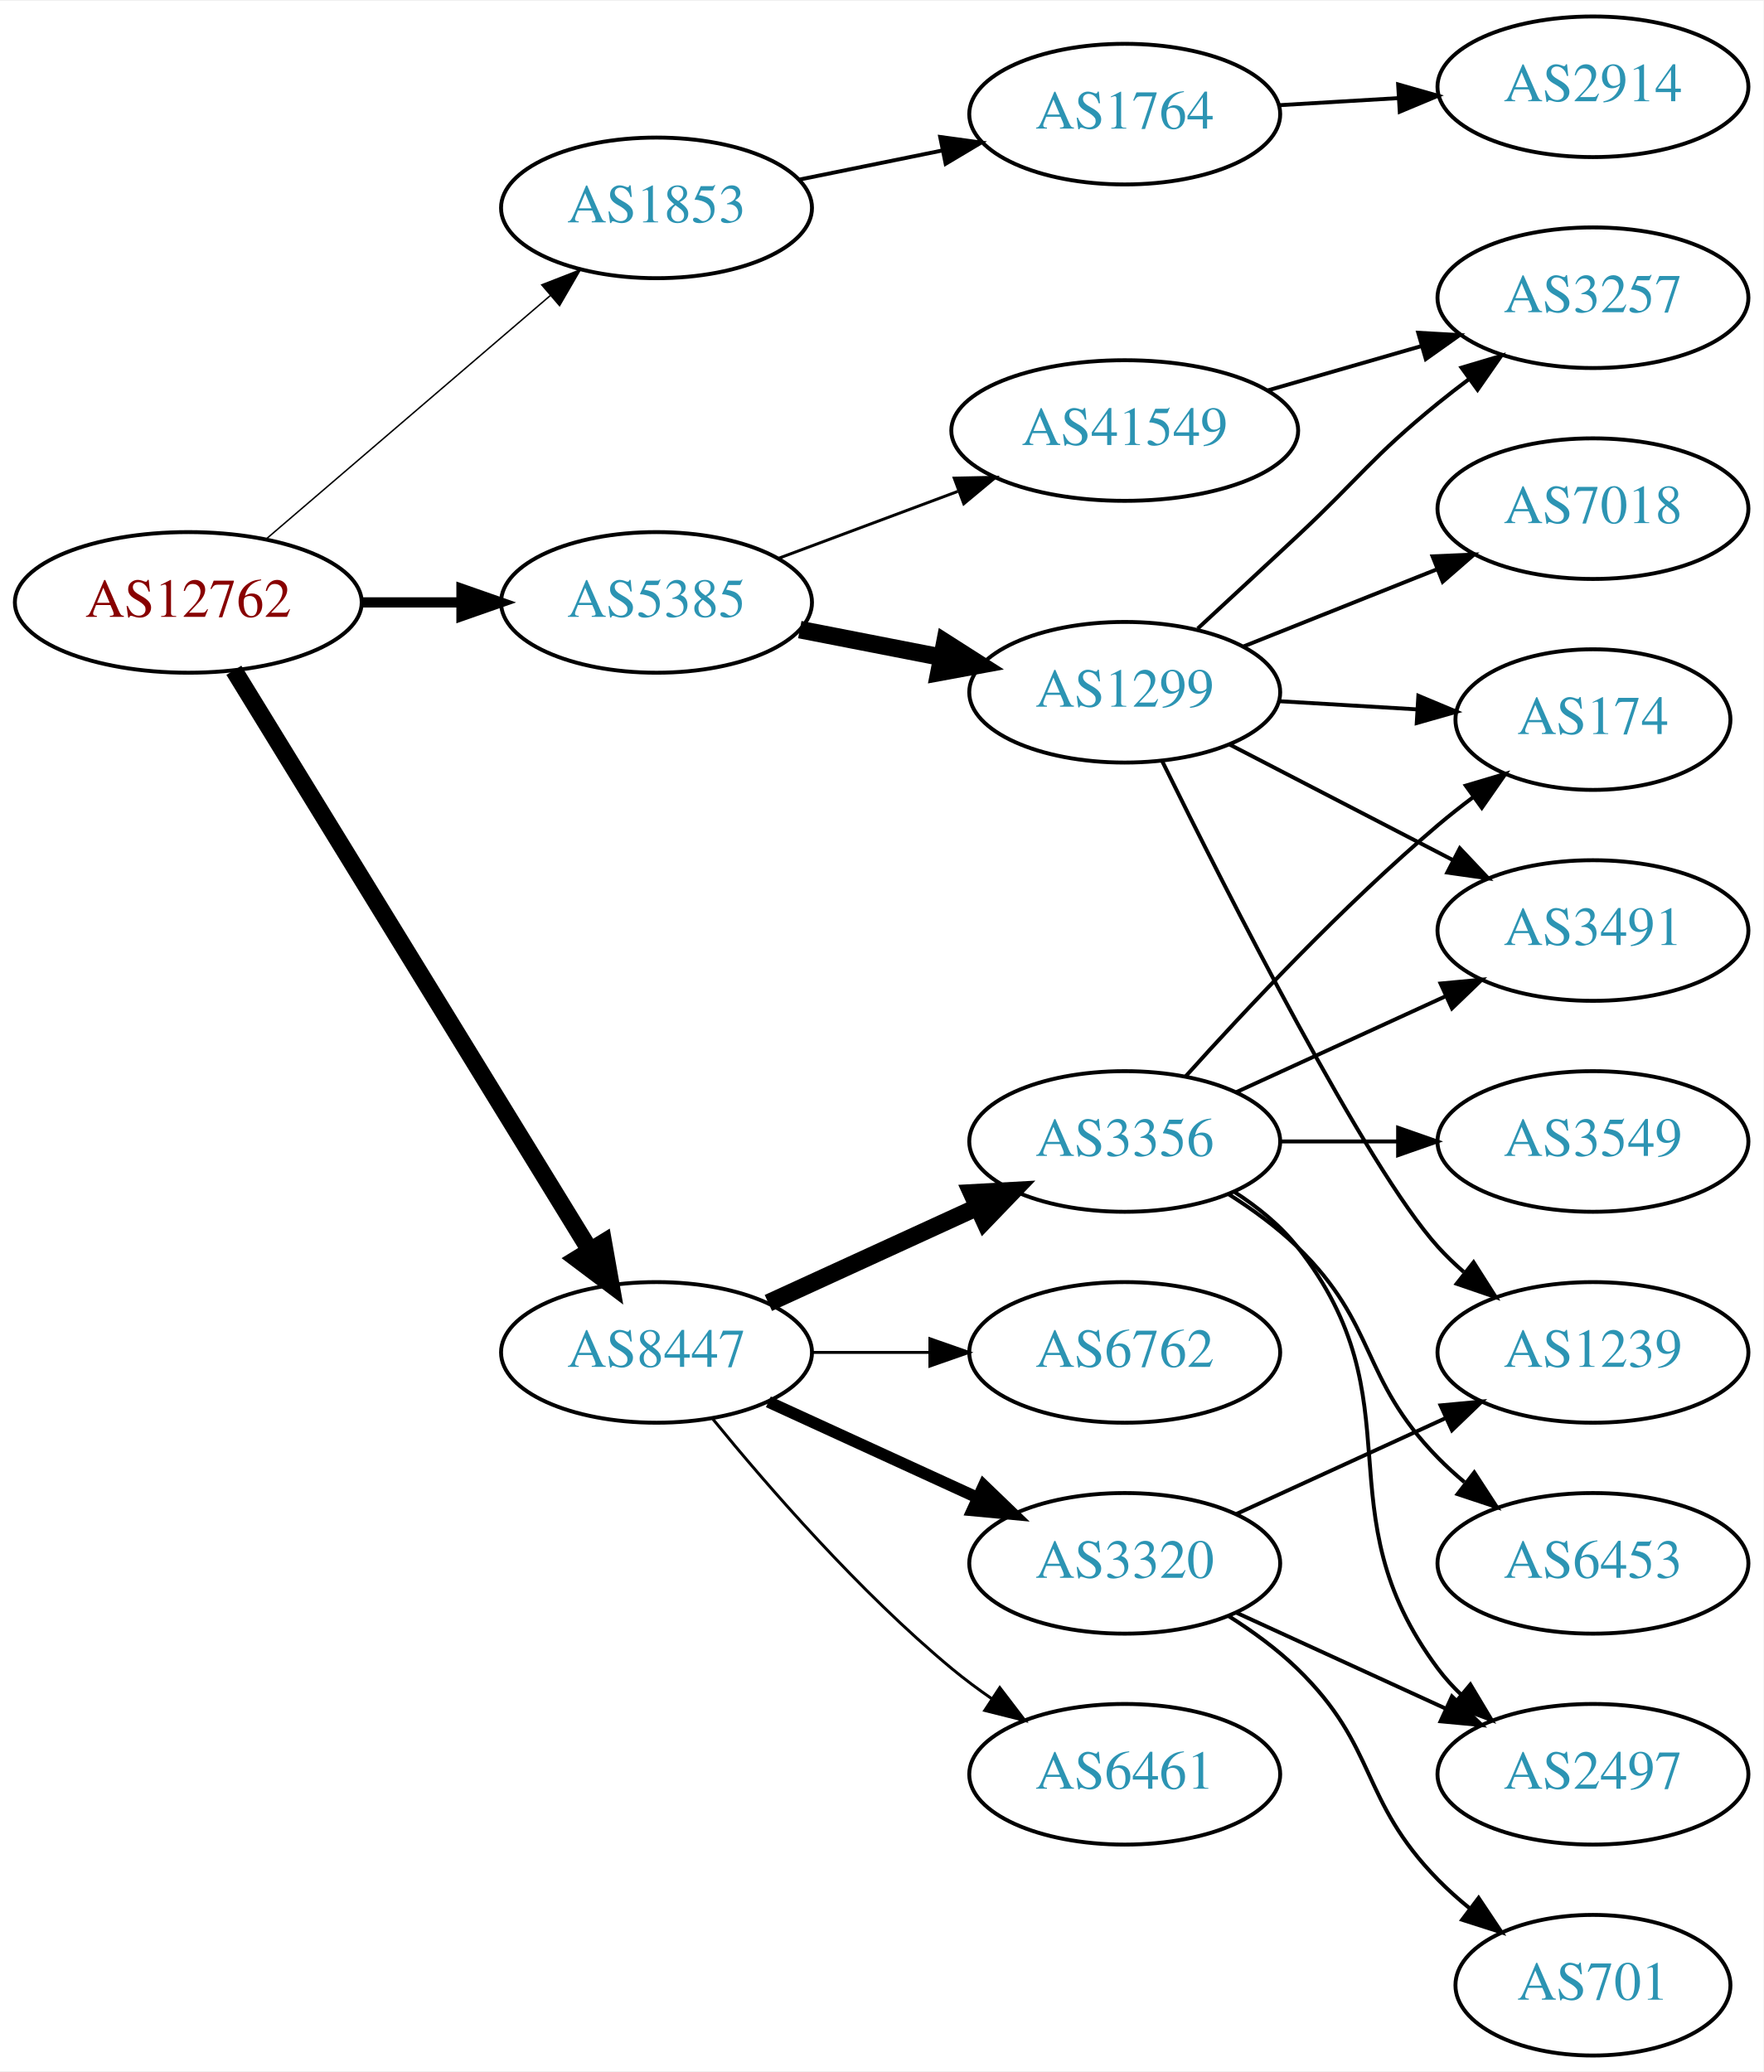
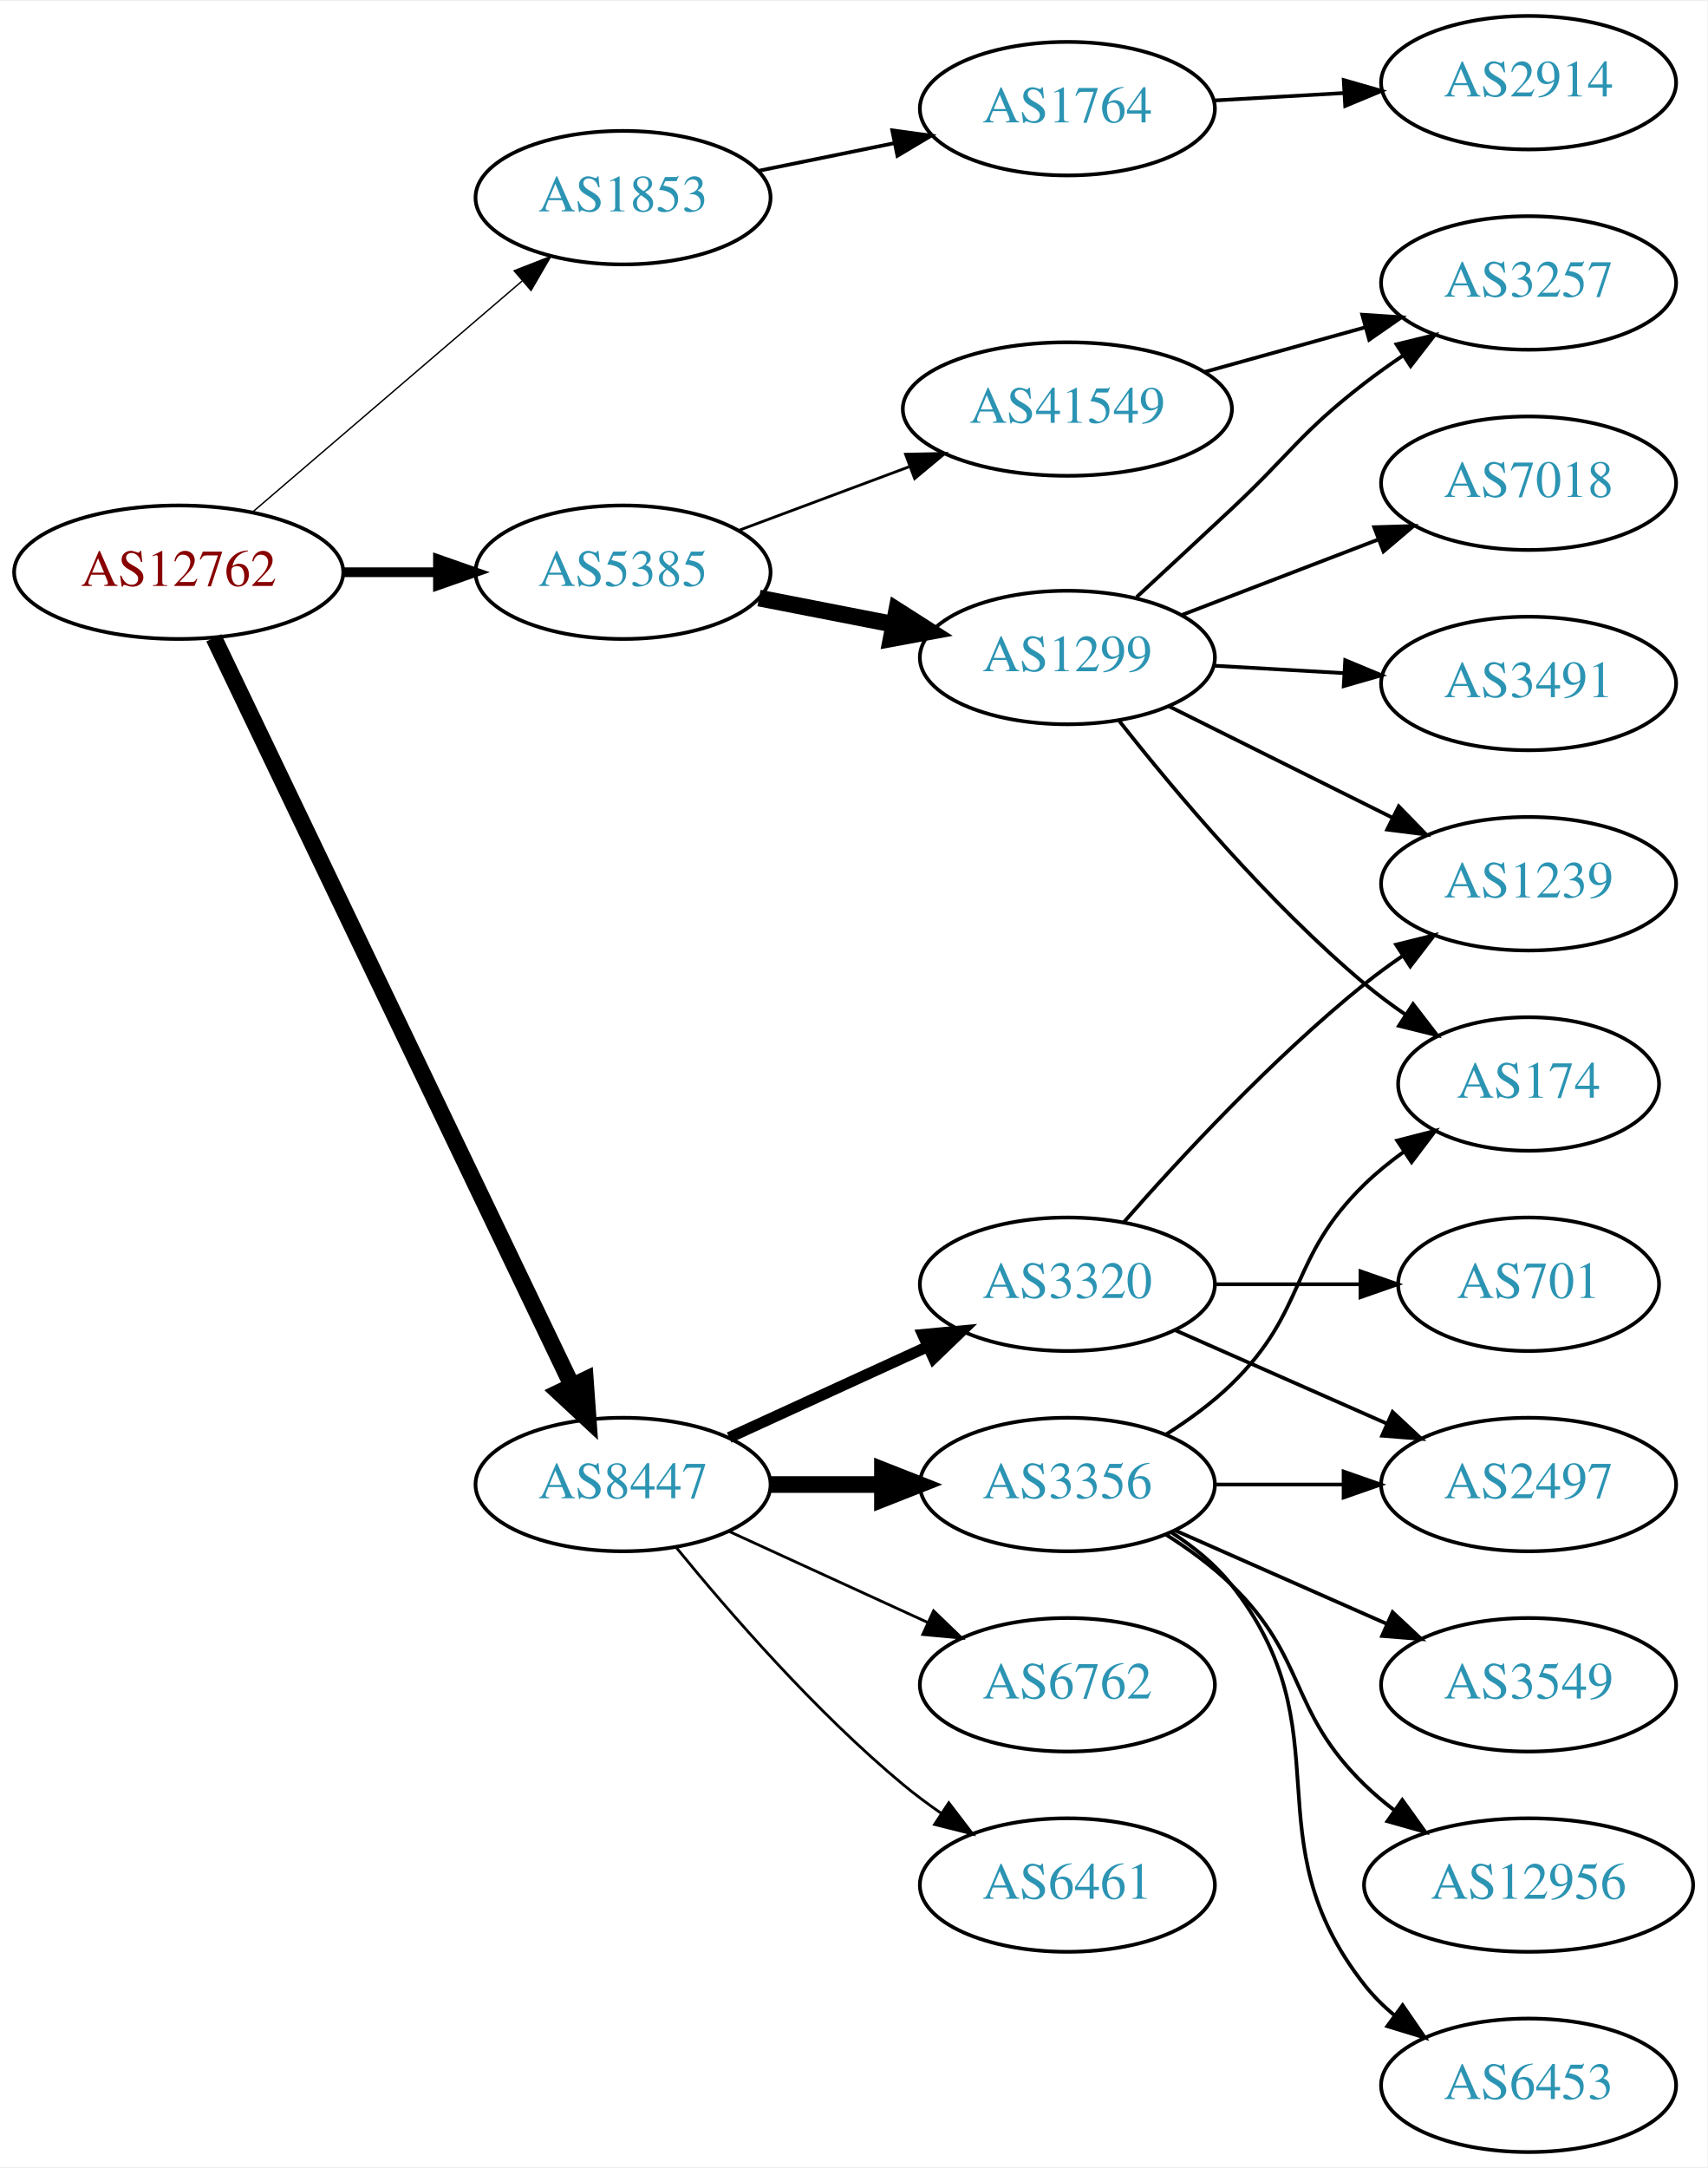
- <svg xmlns="http://www.w3.org/2000/svg" xmlns:xlink="http://www.w3.org/1999/xlink" width="451pt" height="530pt" viewBox="0.00 0.00 451.37 530.00">
-   <g id="graph0" class="graph" transform="scale(1 1) rotate(0) translate(4 526)">
-     <polygon fill="white" stroke="none" points="-4,4 -4,-526 447.37,-526 447.37,4 -4,4" />
+ <svg xmlns="http://www.w3.org/2000/svg" xmlns:xlink="http://www.w3.org/1999/xlink" width="460pt" height="584pt" viewBox="0.00 0.00 460.47 584.00">
+   <g id="graph0" class="graph" transform="scale(1 1) rotate(0) translate(4 580)">
+     <polygon fill="white" stroke="none" points="-4,4 -4,-580 456.469,-580 456.469,4 -4,4" />
    <g id="node1" class="node">
      <g id="a_node1">
        <a xlink:href="/asn/12762" xlink:title="AS12762 ~ VTG-AT [AT]">
-           <ellipse fill="#ffffff" stroke="black" cx="44.196" cy="-372" rx="44.393" ry="18" />
-           <text text-anchor="middle" x="44.196" y="-368.3" font-family="Times,serif" font-size="14.00" fill="#880000">AS12762</text>
+           <ellipse fill="#ffffff" stroke="black" cx="44.196" cy="-426" rx="44.393" ry="18" />
+           <text text-anchor="middle" x="44.196" y="-422.3" font-family="Times,serif" font-size="14.00" fill="#880000">AS12762</text>
        </a>
      </g>
    </g>
    <g id="node2" class="node">
      <g id="a_node2">
        <a xlink:href="/asn/1853" xlink:title="AS1853 ~ ACOnet Backbone [AT]">
-           <ellipse fill="#ffffff" stroke="black" cx="164.039" cy="-473" rx="39.794" ry="18" />
-           <text text-anchor="middle" x="164.039" y="-469.3" font-family="Times,serif" font-size="14.00" fill="#2c94b3">AS1853</text>
+           <ellipse fill="#ffffff" stroke="black" cx="164.039" cy="-527" rx="39.794" ry="18" />
+           <text text-anchor="middle" x="164.039" y="-523.3" font-family="Times,serif" font-size="14.00" fill="#2c94b3">AS1853</text>
        </a>
      </g>
    </g>
    <g id="edge1" class="edge">
-       <path fill="none" stroke="black" stroke-width="0.375" d="M64.129,-388.227C83.831,-405.113 114.826,-431.678 136.864,-450.566" />
-       <polygon fill="black" stroke="black" stroke-width="0.375" points="134.67,-453.296 144.541,-457.146 139.226,-447.981 134.67,-453.296" />
+       <path fill="none" stroke="black" stroke-width="0.375" d="M64.129,-442.227C83.831,-459.113 114.826,-485.678 136.864,-504.566" />
+       <polygon fill="black" stroke="black" stroke-width="0.375" points="134.67,-507.296 144.541,-511.146 139.226,-501.981 134.67,-507.296" />
    </g>
    <g id="node3" class="node">
      <g id="a_node3">
        <a xlink:href="/asn/5385" xlink:title="AS5385 ~ Russmedia IT GmbH [AT]">
-           <ellipse fill="#ffffff" stroke="black" cx="164.039" cy="-372" rx="39.794" ry="18" />
-           <text text-anchor="middle" x="164.039" y="-368.3" font-family="Times,serif" font-size="14.00" fill="#2c94b3">AS5385</text>
+           <ellipse fill="#ffffff" stroke="black" cx="164.039" cy="-426" rx="39.794" ry="18" />
+           <text text-anchor="middle" x="164.039" y="-422.3" font-family="Times,serif" font-size="14.00" fill="#2c94b3">AS5385</text>
        </a>
      </g>
    </g>
    <g id="edge2" class="edge">
-       <path fill="none" stroke="black" stroke-width="2.625" d="M88.407,-372C96.72,-372 105.482,-372 113.965,-372" />
-       <polygon fill="black" stroke="black" stroke-width="2.625" points="114.123,-375.5 124.123,-372 114.123,-368.5 114.123,-375.5" />
+       <path fill="none" stroke="black" stroke-width="2.625" d="M88.407,-426C96.72,-426 105.482,-426 113.965,-426" />
+       <polygon fill="black" stroke="black" stroke-width="2.625" points="114.123,-429.5 124.123,-426 114.123,-422.5 114.123,-429.5" />
    </g>
    <g id="node4" class="node">
      <g id="a_node4">
        <a xlink:href="/asn/8447" xlink:title="AS8447 ~ A1 Telekom Austria AG [AT]">
          <ellipse fill="#ffffff" stroke="black" cx="164.039" cy="-180" rx="39.794" ry="18" />
          <text text-anchor="middle" x="164.039" y="-176.3" font-family="Times,serif" font-size="14.00" fill="#2c94b3">AS8447</text>
        </a>
      </g>
    </g>
    <g id="edge3" class="edge">
-       <path fill="none" stroke="black" stroke-width="4.5" d="M55.862,-354.623C76.624,-320.795 122.569,-245.936 147.014,-206.11" />
-       <polygon fill="black" stroke="black" stroke-width="4.5" points="150.437,-208.059 152.312,-197.476 143.725,-203.939 150.437,-208.059" />
+       <path fill="none" stroke="black" stroke-width="4.5" d="M53.671,-408.308C74.055,-365.756 125.926,-257.473 150.176,-206.851" />
+       <polygon fill="black" stroke="black" stroke-width="4.5" points="153.871,-208.251 154.64,-197.531 146.769,-204.849 153.871,-208.251" />
    </g>
    <g id="node5" class="node">
      <g id="a_node5">
        <a xlink:href="/asn/1764" xlink:title="AS1764 ~ NEXTLAYER-AS [AT]">
-           <ellipse fill="#ffffff" stroke="black" cx="283.881" cy="-497" rx="39.794" ry="18" />
-           <text text-anchor="middle" x="283.881" y="-493.3" font-family="Times,serif" font-size="14.00" fill="#2c94b3">AS1764</text>
+           <ellipse fill="#ffffff" stroke="black" cx="283.881" cy="-551" rx="39.794" ry="18" />
+           <text text-anchor="middle" x="283.881" y="-547.3" font-family="Times,serif" font-size="14.00" fill="#2c94b3">AS1764</text>
        </a>
      </g>
    </g>
    <g id="edge4" class="edge">
-       <path fill="none" stroke="black" d="M200.395,-480.201C211.942,-482.552 224.934,-485.198 237.132,-487.683" />
-       <polygon fill="black" stroke="black" points="236.645,-491.155 247.142,-489.721 238.042,-484.296 236.645,-491.155" />
+       <path fill="none" stroke="black" d="M200.395,-534.201C211.942,-536.552 224.934,-539.198 237.132,-541.683" />
+       <polygon fill="black" stroke="black" points="236.645,-545.155 247.142,-543.721 238.042,-538.296 236.645,-545.155" />
    </g>
    <g id="node7" class="node">
      <g id="a_node7">
        <a xlink:href="/asn/1299" xlink:title="AS1299 ~ Telia Carrier [EU]">
-           <ellipse fill="#ffffff" stroke="black" cx="283.881" cy="-349" rx="39.794" ry="18" />
-           <text text-anchor="middle" x="283.881" y="-345.3" font-family="Times,serif" font-size="14.00" fill="#2c94b3">AS1299</text>
+           <ellipse fill="#ffffff" stroke="black" cx="283.881" cy="-403" rx="39.794" ry="18" />
+           <text text-anchor="middle" x="283.881" y="-399.3" font-family="Times,serif" font-size="14.00" fill="#2c94b3">AS1299</text>
        </a>
      </g>
    </g>
    <g id="edge6" class="edge">
-       <path fill="none" stroke="black" stroke-width="4.5" d="M200.715,-365.037C212.147,-362.806 224.968,-360.303 237.022,-357.951" />
-       <polygon fill="black" stroke="black" stroke-width="4.5" points="237.859,-361.799 246.919,-356.019 236.35,-354.07 237.859,-361.799" />
+       <path fill="none" stroke="black" stroke-width="4.5" d="M200.715,-419.037C212.147,-416.806 224.968,-414.303 237.022,-411.951" />
+       <polygon fill="black" stroke="black" stroke-width="4.5" points="237.859,-415.799 246.919,-410.019 236.35,-408.07 237.859,-415.799" />
    </g>
    <g id="node8" class="node">
      <g id="a_node8">
        <a xlink:href="/asn/41549" xlink:title="AS41549 ~ EWB-Cable-Network-AS [CH]">
-           <ellipse fill="#ffffff" stroke="black" cx="283.881" cy="-416" rx="44.393" ry="18" />
-           <text text-anchor="middle" x="283.881" y="-412.3" font-family="Times,serif" font-size="14.00" fill="#2c94b3">AS41549</text>
+           <ellipse fill="#ffffff" stroke="black" cx="283.881" cy="-470" rx="44.393" ry="18" />
+           <text text-anchor="middle" x="283.881" y="-466.3" font-family="Times,serif" font-size="14.00" fill="#2c94b3">AS41549</text>
        </a>
      </g>
    </g>
    <g id="edge7" class="edge">
-       <path fill="none" stroke="black" stroke-width="0.75" d="M195.08,-383.217C209.065,-388.438 225.933,-394.737 241.131,-400.411" />
-       <polygon fill="black" stroke="black" stroke-width="0.75" points="240.237,-403.814 250.83,-404.033 242.686,-397.256 240.237,-403.814" />
+       <path fill="none" stroke="black" stroke-width="0.75" d="M195.08,-437.217C209.065,-442.438 225.933,-448.737 241.131,-454.411" />
+       <polygon fill="black" stroke="black" stroke-width="0.75" points="240.237,-457.814 250.83,-458.033 242.686,-451.256 240.237,-457.814" />
    </g>
    <g id="node14" class="node">
      <g id="a_node14">
-         <a xlink:href="/asn/3356" xlink:title="AS3356 ~ Level 3 Parent, LLC [US]">
+         <a xlink:href="/asn/3320" xlink:title="AS3320 ~ DTAG [DE]">
          <ellipse fill="#ffffff" stroke="black" cx="283.881" cy="-234" rx="39.794" ry="18" />
-           <text text-anchor="middle" x="283.881" y="-230.3" font-family="Times,serif" font-size="14.00" fill="#2c94b3">AS3356</text>
+           <text text-anchor="middle" x="283.881" y="-230.3" font-family="Times,serif" font-size="14.00" fill="#2c94b3">AS3320</text>
        </a>
      </g>
    </g>
    <g id="edge14" class="edge">
-       <path fill="none" stroke="black" stroke-width="4.5" d="M192.667,-192.661C208.624,-199.973 228.895,-209.261 246.178,-217.181" />
-       <polygon fill="black" stroke="black" stroke-width="4.5" points="244.694,-220.832 255.425,-221.419 247.975,-213.673 244.694,-220.832" />
+       <path fill="none" stroke="black" stroke-width="3" d="M192.667,-192.661C208.624,-199.973 228.895,-209.261 246.178,-217.181" />
+       <polygon fill="black" stroke="black" stroke-width="3" points="244.876,-220.435 255.425,-221.419 247.793,-214.071 244.876,-220.435" />
    </g>
    <g id="node15" class="node">
      <g id="a_node15">
-         <a xlink:href="/asn/3320" xlink:title="AS3320 ~ DTAG [DE]">
-           <ellipse fill="#ffffff" stroke="black" cx="283.881" cy="-126" rx="39.794" ry="18" />
-           <text text-anchor="middle" x="283.881" y="-122.3" font-family="Times,serif" font-size="14.00" fill="#2c94b3">AS3320</text>
+         <a xlink:href="/asn/3356" xlink:title="AS3356 ~ Level 3 Parent, LLC [US]">
+           <ellipse fill="#ffffff" stroke="black" cx="283.881" cy="-180" rx="39.794" ry="18" />
+           <text text-anchor="middle" x="283.881" y="-176.3" font-family="Times,serif" font-size="14.00" fill="#2c94b3">AS3356</text>
        </a>
      </g>
    </g>
    <g id="edge15" class="edge">
-       <path fill="none" stroke="black" stroke-width="3" d="M192.667,-167.339C208.624,-160.027 228.895,-150.739 246.178,-142.819" />
-       <polygon fill="black" stroke="black" stroke-width="3" points="247.793,-145.929 255.425,-138.581 244.876,-139.565 247.793,-145.929" />
+       <path fill="none" stroke="black" stroke-width="4.5" d="M203.951,-180C213.505,-180 223.854,-180 233.817,-180" />
+       <polygon fill="black" stroke="black" stroke-width="4.5" points="234.009,-183.938 244.009,-180 234.009,-176.063 234.009,-183.938" />
    </g>
    <g id="node16" class="node">
      <g id="a_node16">
        <a xlink:href="/asn/6762" xlink:title="AS6762 ~ TELECOM ITALIA SPARKLE S.p.A. [IT]">
-           <ellipse fill="#ffffff" stroke="black" cx="283.881" cy="-180" rx="39.794" ry="18" />
-           <text text-anchor="middle" x="283.881" y="-176.3" font-family="Times,serif" font-size="14.00" fill="#2c94b3">AS6762</text>
+           <ellipse fill="#ffffff" stroke="black" cx="283.881" cy="-126" rx="39.794" ry="18" />
+           <text text-anchor="middle" x="283.881" y="-122.3" font-family="Times,serif" font-size="14.00" fill="#2c94b3">AS6762</text>
        </a>
      </g>
    </g>
    <g id="edge16" class="edge">
-       <path fill="none" stroke="black" stroke-width="0.75" d="M203.951,-180C213.505,-180 223.854,-180 233.817,-180" />
-       <polygon fill="black" stroke="black" stroke-width="0.75" points="234.009,-183.5 244.009,-180 234.009,-176.5 234.009,-183.5" />
+       <path fill="none" stroke="black" stroke-width="0.75" d="M192.667,-167.339C208.624,-160.027 228.895,-150.739 246.178,-142.819" />
+       <polygon fill="black" stroke="black" stroke-width="0.75" points="247.793,-145.929 255.425,-138.581 244.876,-139.565 247.793,-145.929" />
    </g>
    <g id="node17" class="node">
      <g id="a_node17">
        <a xlink:href="/asn/6461" xlink:title="AS6461 ~ Zayo Bandwidth [US]">
          <ellipse fill="#ffffff" stroke="black" cx="283.881" cy="-72" rx="39.794" ry="18" />
          <text text-anchor="middle" x="283.881" y="-68.3" font-family="Times,serif" font-size="14.00" fill="#2c94b3">AS6461</text>
        </a>
      </g>
    </g>
    <g id="edge17" class="edge">
      <path fill="none" stroke="black" stroke-width="0.75" d="M178.458,-162.935C192.572,-145.625 215.987,-118.655 239.685,-99 242.901,-96.332 246.402,-93.73 249.972,-91.259" />
      <polygon fill="black" stroke="black" stroke-width="0.75" points="251.896,-94.183 258.329,-85.764 248.05,-88.334 251.896,-94.183" />
    </g>
    <g id="node6" class="node">
      <g id="a_node6">
        <a xlink:href="/asn/2914" xlink:title="AS2914 ~ NTT America, Inc. [US]">
-           <ellipse fill="#ffffff" stroke="black" cx="403.724" cy="-504" rx="39.794" ry="18" />
-           <text text-anchor="middle" x="403.724" y="-500.3" font-family="Times,serif" font-size="14.00" fill="#2c94b3">AS2914</text>
+           <ellipse fill="#ffffff" stroke="black" cx="408.273" cy="-558" rx="39.794" ry="18" />
+           <text text-anchor="middle" x="408.273" y="-554.3" font-family="Times,serif" font-size="14.00" fill="#2c94b3">AS2914</text>
        </a>
      </g>
    </g>
    <g id="edge5" class="edge">
-       <path fill="none" stroke="black" d="M323.467,-499.292C333.234,-499.872 343.85,-500.503 354.044,-501.108" />
-       <polygon fill="black" stroke="black" points="353.861,-504.604 364.051,-501.703 354.276,-497.616 353.861,-504.604" />
+       <path fill="none" stroke="black" d="M323.271,-553.196C334.441,-553.834 346.793,-554.541 358.511,-555.211" />
+       <polygon fill="black" stroke="black" points="358.415,-558.711 368.599,-555.788 358.815,-551.723 358.415,-558.711" />
    </g>
    <g id="node9" class="node">
      <g id="a_node9">
-         <a xlink:href="/asn/174" xlink:title="AS174 ~ Cogent Communications [US]">
-           <ellipse fill="#ffffff" stroke="black" cx="403.724" cy="-342" rx="35.194" ry="18" />
-           <text text-anchor="middle" x="403.724" y="-338.3" font-family="Times,serif" font-size="14.00" fill="#2c94b3">AS174</text>
+         <a xlink:href="/asn/1239" xlink:title="AS1239 ~ Sprint [US]">
+           <ellipse fill="#ffffff" stroke="black" cx="408.273" cy="-342" rx="39.794" ry="18" />
+           <text text-anchor="middle" x="408.273" y="-338.3" font-family="Times,serif" font-size="14.00" fill="#2c94b3">AS1239</text>
        </a>
      </g>
    </g>
    <g id="edge8" class="edge">
-       <path fill="none" stroke="black" d="M323.467,-346.708C334.671,-346.042 346.992,-345.311 358.512,-344.626" />
-       <polygon fill="black" stroke="black" points="359.037,-348.101 368.812,-344.014 358.622,-341.114 359.037,-348.101" />
+       <path fill="none" stroke="black" d="M311.137,-389.914C328.763,-381.129 352.205,-369.446 371.527,-359.816" />
+       <polygon fill="black" stroke="black" points="373.25,-362.868 380.638,-355.275 370.127,-356.603 373.25,-362.868" />
    </g>
    <g id="node10" class="node">
      <g id="a_node10">
-         <a xlink:href="/asn/7018" xlink:title="AS7018 ~ AT&amp;T Services, Inc. [US]">
-           <ellipse fill="#ffffff" stroke="black" cx="403.724" cy="-396" rx="39.794" ry="18" />
-           <text text-anchor="middle" x="403.724" y="-392.3" font-family="Times,serif" font-size="14.00" fill="#2c94b3">AS7018</text>
+         <a xlink:href="/asn/3491" xlink:title="AS3491 ~ PCCW Global, Inc. [US]">
+           <ellipse fill="#ffffff" stroke="black" cx="408.273" cy="-396" rx="39.794" ry="18" />
+           <text text-anchor="middle" x="408.273" y="-392.3" font-family="Times,serif" font-size="14.00" fill="#2c94b3">AS3491</text>
        </a>
      </g>
    </g>
    <g id="edge9" class="edge">
-       <path fill="none" stroke="black" d="M314.314,-360.739C329.218,-366.683 347.514,-373.98 363.587,-380.391" />
-       <polygon fill="black" stroke="black" points="362.673,-383.794 373.258,-384.248 365.266,-377.292 362.673,-383.794" />
+       <path fill="none" stroke="black" d="M323.271,-400.804C334.441,-400.166 346.793,-399.459 358.511,-398.789" />
+       <polygon fill="black" stroke="black" points="358.815,-402.277 368.599,-398.212 358.415,-395.289 358.815,-402.277" />
    </g>
    <g id="node11" class="node">
      <g id="a_node11">
-         <a xlink:href="/asn/3491" xlink:title="AS3491 ~ PCCW Global, Inc. [US]">
-           <ellipse fill="#ffffff" stroke="black" cx="403.724" cy="-288" rx="39.794" ry="18" />
-           <text text-anchor="middle" x="403.724" y="-284.3" font-family="Times,serif" font-size="14.00" fill="#2c94b3">AS3491</text>
+         <a xlink:href="/asn/7018" xlink:title="AS7018 ~ AT&amp;T Services, Inc. [US]">
+           <ellipse fill="#ffffff" stroke="black" cx="408.273" cy="-450" rx="39.794" ry="18" />
+           <text text-anchor="middle" x="408.273" y="-446.3" font-family="Times,serif" font-size="14.00" fill="#2c94b3">AS7018</text>
        </a>
      </g>
    </g>
    <g id="edge10" class="edge">
-       <path fill="none" stroke="black" d="M310.742,-335.613C327.551,-326.913 349.666,-315.465 367.999,-305.975" />
-       <polygon fill="black" stroke="black" points="369.651,-309.061 376.923,-301.355 366.433,-302.844 369.651,-309.061" />
+       <path fill="none" stroke="black" d="M314.822,-414.497C330.676,-420.586 350.357,-428.143 367.48,-434.719" />
+       <polygon fill="black" stroke="black" points="366.628,-438.141 377.218,-438.458 369.137,-431.606 366.628,-438.141" />
    </g>
    <g id="node12" class="node">
      <g id="a_node12">
-         <a xlink:href="/asn/1239" xlink:title="AS1239 ~ Sprint [US]">
-           <ellipse fill="#ffffff" stroke="black" cx="403.724" cy="-180" rx="39.794" ry="18" />
-           <text text-anchor="middle" x="403.724" y="-176.3" font-family="Times,serif" font-size="14.00" fill="#2c94b3">AS1239</text>
+         <a xlink:href="/asn/174" xlink:title="AS174 ~ Cogent Communications [US]">
+           <ellipse fill="#ffffff" stroke="black" cx="408.273" cy="-288" rx="35.194" ry="18" />
+           <text text-anchor="middle" x="408.273" y="-284.3" font-family="Times,serif" font-size="14.00" fill="#2c94b3">AS174</text>
        </a>
      </g>
    </g>
    <g id="edge11" class="edge">
-       <path fill="none" stroke="black" d="M293.463,-331.364C309.89,-298.022 345.766,-227.262 364.077,-207 366.084,-204.78 368.305,-202.643 370.64,-200.611" />
-       <polygon fill="black" stroke="black" points="373.17,-203.074 378.862,-194.138 368.84,-197.574 373.17,-203.074" />
+       <path fill="none" stroke="black" d="M297.941,-385.812C312.711,-367.058 338.102,-336.804 364.077,-315 367.523,-312.107 371.306,-309.298 375.155,-306.653" />
+       <polygon fill="black" stroke="black" points="377.118,-309.552 383.582,-301.157 373.294,-303.688 377.118,-309.552" />
    </g>
    <g id="node13" class="node">
      <g id="a_node13">
        <a xlink:href="/asn/3257" xlink:title="AS3257 ~ GTT [DE]">
-           <ellipse fill="#ffffff" stroke="black" cx="403.724" cy="-450" rx="39.794" ry="18" />
-           <text text-anchor="middle" x="403.724" y="-446.3" font-family="Times,serif" font-size="14.00" fill="#2c94b3">AS3257</text>
+           <ellipse fill="#ffffff" stroke="black" cx="408.273" cy="-504" rx="39.794" ry="18" />
+           <text text-anchor="middle" x="408.273" y="-500.3" font-family="Times,serif" font-size="14.00" fill="#2c94b3">AS3257</text>
        </a>
      </g>
    </g>
    <g id="edge12" class="edge">
-       <path fill="none" stroke="black" d="M302.571,-365.309C310.403,-372.547 319.716,-381.181 328.077,-389 344.151,-404.032 347.011,-409.105 364.077,-423 366.616,-425.067 369.305,-427.147 372.035,-429.186" />
-       <polygon fill="black" stroke="black" points="370.087,-432.097 380.241,-435.124 374.191,-426.426 370.087,-432.097" />
+       <path fill="none" stroke="black" d="M302.571,-419.309C310.403,-426.547 319.716,-435.181 328.077,-443 344.151,-458.032 346.661,-463.546 364.077,-477 367.384,-479.555 370.942,-482.086 374.545,-484.516" />
+       <polygon fill="black" stroke="black" points="372.645,-487.455 382.939,-489.963 376.456,-481.583 372.645,-487.455" />
    </g>
    <g id="edge13" class="edge">
-       <path fill="none" stroke="black" d="M320.558,-426.293C332.974,-429.876 347.029,-433.931 359.96,-437.662" />
-       <polygon fill="black" stroke="black" points="359.005,-441.029 369.583,-440.438 360.945,-434.303 359.005,-441.029" />
-     </g>
-     <g id="edge22" class="edge">
-       <path fill="none" stroke="black" d="M299.527,-250.725C314.828,-267.765 339.925,-294.523 364.077,-315 366.93,-317.418 369.995,-319.833 373.106,-322.169" />
-       <polygon fill="black" stroke="black" points="371.179,-325.095 381.334,-328.116 375.279,-319.422 371.179,-325.095" />
-     </g>
-     <g id="edge21" class="edge">
-       <path fill="none" stroke="black" d="M312.51,-246.661C328.467,-253.973 348.738,-263.261 366.02,-271.181" />
-       <polygon fill="black" stroke="black" points="364.719,-274.435 375.268,-275.419 367.635,-268.071 364.719,-274.435" />
+       <path fill="none" stroke="black" d="M320.941,-480.017C334.445,-483.769 349.926,-488.069 364.016,-491.983" />
+       <polygon fill="black" stroke="black" points="363.409,-495.447 373.981,-494.751 365.282,-488.702 363.409,-495.447" />
+     </g>
+     <g id="edge18" class="edge">
+       <path fill="none" stroke="black" d="M299.033,-250.663C314.135,-267.894 339.256,-295.024 364.077,-315 367.333,-317.62 370.858,-320.192 374.442,-322.646" />
+       <polygon fill="black" stroke="black" points="372.53,-325.577 382.815,-328.121 376.361,-319.719 372.53,-325.577" />
    </g>
    <g id="node18" class="node">
      <g id="a_node18">
-         <a xlink:href="/asn/6453" xlink:title="AS6453 ~ TATA COMMUNICATIONS (AMERICA) INC [US]">
-           <ellipse fill="#ffffff" stroke="black" cx="403.724" cy="-126" rx="39.794" ry="18" />
-           <text text-anchor="middle" x="403.724" y="-122.3" font-family="Times,serif" font-size="14.00" fill="#2c94b3">AS6453</text>
-         </a>
-       </g>
-     </g>
-     <g id="edge18" class="edge">
-       <path fill="none" stroke="black" d="M310.41,-220.538C316.573,-216.638 322.875,-212.052 328.077,-207 348.771,-186.906 343.905,-173.617 364.077,-153 366.17,-150.861 368.453,-148.782 370.83,-146.79" />
-       <polygon fill="black" stroke="black" points="373.349,-149.268 379.13,-140.389 369.074,-143.725 373.349,-149.268" />
+         <a xlink:href="/asn/2497" xlink:title="AS2497 ~ Internet Initiative Japan Inc. [JP]">
+           <ellipse fill="#ffffff" stroke="black" cx="408.273" cy="-180" rx="39.794" ry="18" />
+           <text text-anchor="middle" x="408.273" y="-176.3" font-family="Times,serif" font-size="14.00" fill="#2c94b3">AS2497</text>
+         </a>
+       </g>
+     </g>
+     <g id="edge19" class="edge">
+       <path fill="none" stroke="black" d="M312.96,-221.611C329.908,-214.134 351.706,-204.517 370.075,-196.412" />
+       <polygon fill="black" stroke="black" points="371.589,-199.57 379.325,-192.331 368.763,-193.166 371.589,-199.57" />
    </g>
    <g id="node19" class="node">
      <g id="a_node19">
-         <a xlink:href="/asn/2497" xlink:title="AS2497 ~ Internet Initiative Japan Inc. [JP]">
-           <ellipse fill="#ffffff" stroke="black" cx="403.724" cy="-72" rx="39.794" ry="18" />
-           <text text-anchor="middle" x="403.724" y="-68.3" font-family="Times,serif" font-size="14.00" fill="#2c94b3">AS2497</text>
-         </a>
-       </g>
-     </g>
-     <g id="edge19" class="edge">
-       <path fill="none" stroke="black" d="M311.853,-221.145C317.841,-217.28 323.701,-212.559 328.077,-207 359.376,-167.246 333.806,-139.542 364.077,-99 365.822,-96.664 367.829,-94.455 369.992,-92.383" />
-       <polygon fill="black" stroke="black" points="372.352,-94.973 377.793,-85.882 367.87,-89.595 372.352,-94.973" />
+         <a xlink:href="/asn/701" xlink:title="AS701 ~ UUNET [US]">
+           <ellipse fill="#ffffff" stroke="black" cx="408.273" cy="-234" rx="35.194" ry="18" />
+           <text text-anchor="middle" x="408.273" y="-230.3" font-family="Times,serif" font-size="14.00" fill="#2c94b3">AS701</text>
+         </a>
+       </g>
+     </g>
+     <g id="edge20" class="edge">
+       <path fill="none" stroke="black" d="M323.607,-234C336.096,-234 350.035,-234 362.898,-234" />
+       <polygon fill="black" stroke="black" points="362.936,-237.5 372.936,-234 362.936,-230.5 362.936,-237.5" />
+     </g>
+     <g id="edge22" class="edge">
+       <path fill="none" stroke="black" d="M310.41,-193.462C316.573,-197.362 322.875,-201.948 328.077,-207 348.771,-227.094 343.384,-240.906 364.077,-261 367.305,-264.134 370.956,-267.089 374.734,-269.812" />
+       <polygon fill="black" stroke="black" points="372.832,-272.75 383.094,-275.383 376.713,-266.925 372.832,-272.75" />
+     </g>
+     <g id="edge23" class="edge">
+       <path fill="none" stroke="black" d="M323.607,-180C334.545,-180 346.596,-180 358.062,-180" />
+       <polygon fill="black" stroke="black" points="358.38,-183.5 368.38,-180 358.38,-176.5 358.38,-183.5" />
    </g>
    <g id="node20" class="node">
      <g id="a_node20">
        <a xlink:href="/asn/3549" xlink:title="AS3549 ~ Level 3 Parent, LLC [US]">
-           <ellipse fill="#ffffff" stroke="black" cx="403.724" cy="-234" rx="39.794" ry="18" />
-           <text text-anchor="middle" x="403.724" y="-230.3" font-family="Times,serif" font-size="14.00" fill="#2c94b3">AS3549</text>
-         </a>
-       </g>
-     </g>
-     <g id="edge20" class="edge">
-       <path fill="none" stroke="black" d="M323.794,-234C333.347,-234 343.697,-234 353.659,-234" />
-       <polygon fill="black" stroke="black" points="353.852,-237.5 363.852,-234 353.852,-230.5 353.852,-237.5" />
-     </g>
-     <g id="edge24" class="edge">
-       <path fill="none" stroke="black" d="M312.51,-138.661C328.467,-145.973 348.738,-155.261 366.02,-163.181" />
-       <polygon fill="black" stroke="black" points="364.719,-166.435 375.268,-167.419 367.635,-160.071 364.719,-166.435" />
-     </g>
-     <g id="edge25" class="edge">
-       <path fill="none" stroke="black" d="M312.51,-113.339C328.467,-106.027 348.738,-96.739 366.02,-88.819" />
-       <polygon fill="black" stroke="black" points="367.635,-91.929 375.268,-84.581 364.719,-85.565 367.635,-91.929" />
+           <ellipse fill="#ffffff" stroke="black" cx="408.273" cy="-126" rx="39.794" ry="18" />
+           <text text-anchor="middle" x="408.273" y="-122.3" font-family="Times,serif" font-size="14.00" fill="#2c94b3">AS3549</text>
+         </a>
+       </g>
+     </g>
+     <g id="edge21" class="edge">
+       <path fill="none" stroke="black" d="M312.96,-167.611C329.908,-160.134 351.706,-150.517 370.075,-142.412" />
+       <polygon fill="black" stroke="black" points="371.589,-145.57 379.325,-138.331 368.763,-139.166 371.589,-145.57" />
    </g>
    <g id="node21" class="node">
      <g id="a_node21">
-         <a xlink:href="/asn/701" xlink:title="AS701 ~ UUNET [US]">
-           <ellipse fill="#ffffff" stroke="black" cx="403.724" cy="-18" rx="35.194" ry="18" />
-           <text text-anchor="middle" x="403.724" y="-14.3" font-family="Times,serif" font-size="14.00" fill="#2c94b3">AS701</text>
-         </a>
-       </g>
-     </g>
-     <g id="edge23" class="edge">
-       <path fill="none" stroke="black" d="M310.41,-112.538C316.573,-108.638 322.875,-104.052 328.077,-99 348.771,-78.906 343.905,-65.617 364.077,-45 366.556,-42.466 369.303,-40.017 372.156,-37.696" />
-       <polygon fill="black" stroke="black" points="374.458,-40.343 380.341,-31.532 370.247,-34.752 374.458,-40.343" />
+         <a xlink:href="/asn/12956" xlink:title="AS12956 ~ TELXIUS [ES]">
+           <ellipse fill="#ffffff" stroke="black" cx="408.273" cy="-72" rx="44.393" ry="18" />
+           <text text-anchor="middle" x="408.273" y="-68.3" font-family="Times,serif" font-size="14.00" fill="#2c94b3">AS12956</text>
+         </a>
+       </g>
+     </g>
+     <g id="edge24" class="edge">
+       <path fill="none" stroke="black" d="M310.41,-166.538C316.573,-162.638 322.875,-158.052 328.077,-153 348.771,-132.906 343.384,-119.094 364.077,-99 366.564,-96.586 369.301,-94.278 372.154,-92.1" />
+       <polygon fill="black" stroke="black" points="374.209,-94.934 380.39,-86.329 370.192,-89.202 374.209,-94.934" />
+     </g>
+     <g id="node22" class="node">
+       <g id="a_node22">
+         <a xlink:href="/asn/6453" xlink:title="AS6453 ~ TATA COMMUNICATIONS (AMERICA) INC [US]">
+           <ellipse fill="#ffffff" stroke="black" cx="408.273" cy="-18" rx="39.794" ry="18" />
+           <text text-anchor="middle" x="408.273" y="-14.3" font-family="Times,serif" font-size="14.00" fill="#2c94b3">AS6453</text>
+         </a>
+       </g>
+     </g>
+     <g id="edge25" class="edge">
+       <path fill="none" stroke="black" d="M311.853,-167.145C317.841,-163.28 323.701,-158.559 328.077,-153 359.376,-113.246 332.779,-84.754 364.077,-45 366.402,-42.047 369.146,-39.33 372.105,-36.853" />
+       <polygon fill="black" stroke="black" points="374.298,-39.585 380.302,-30.855 370.165,-33.936 374.298,-39.585" />
    </g>
  </g>
</svg>
